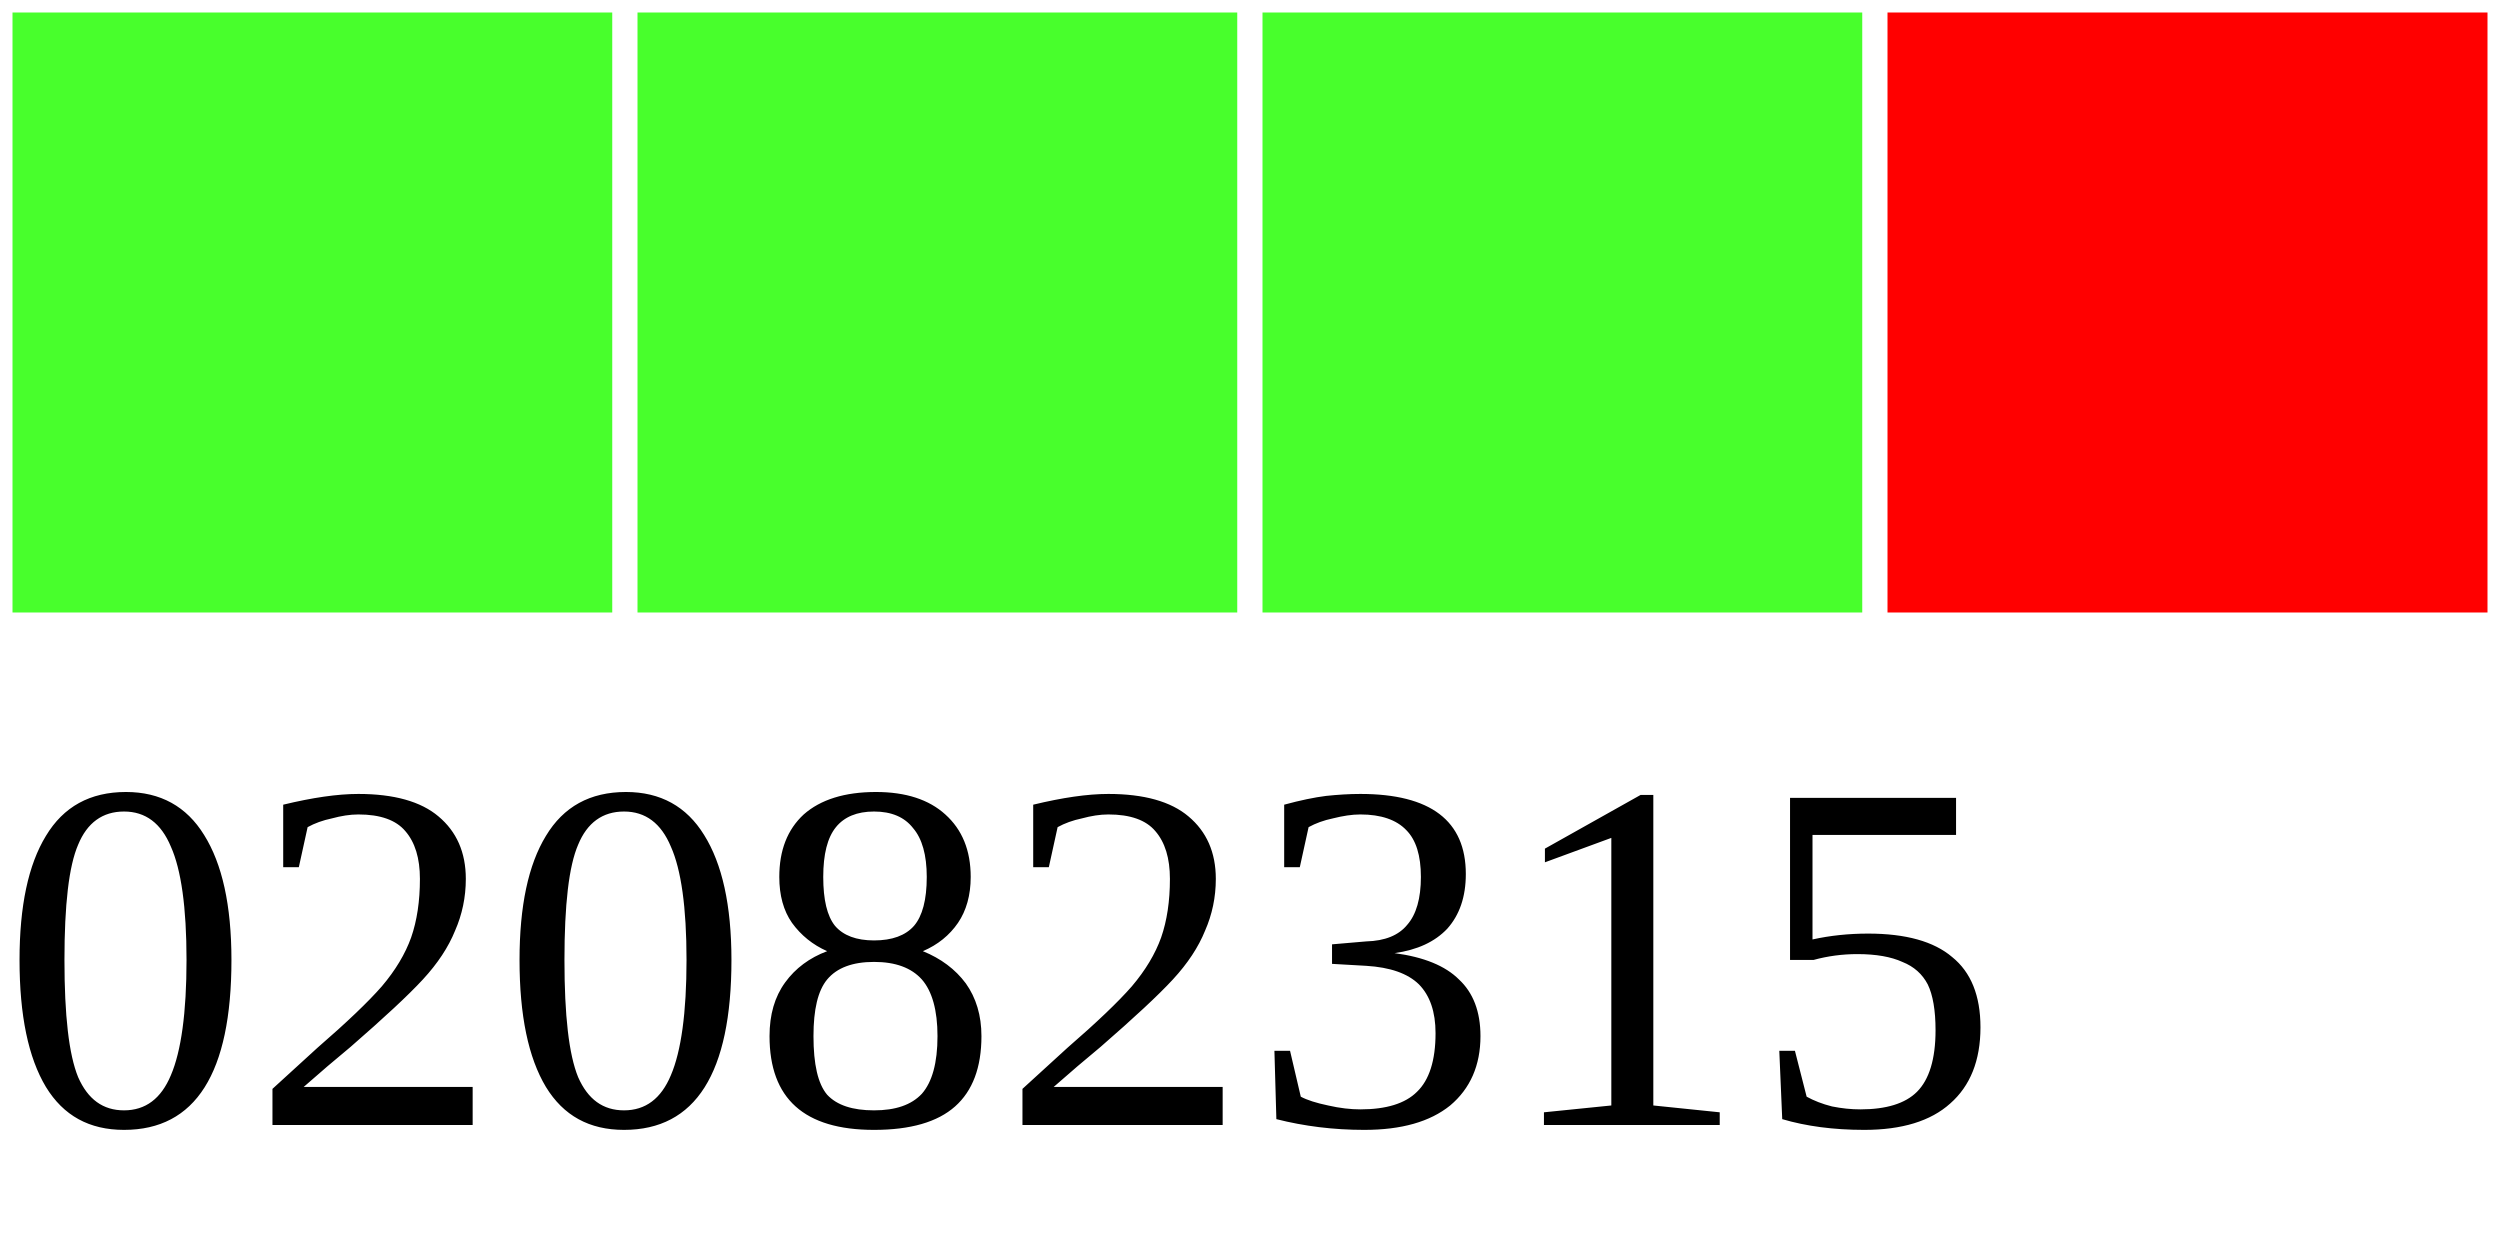
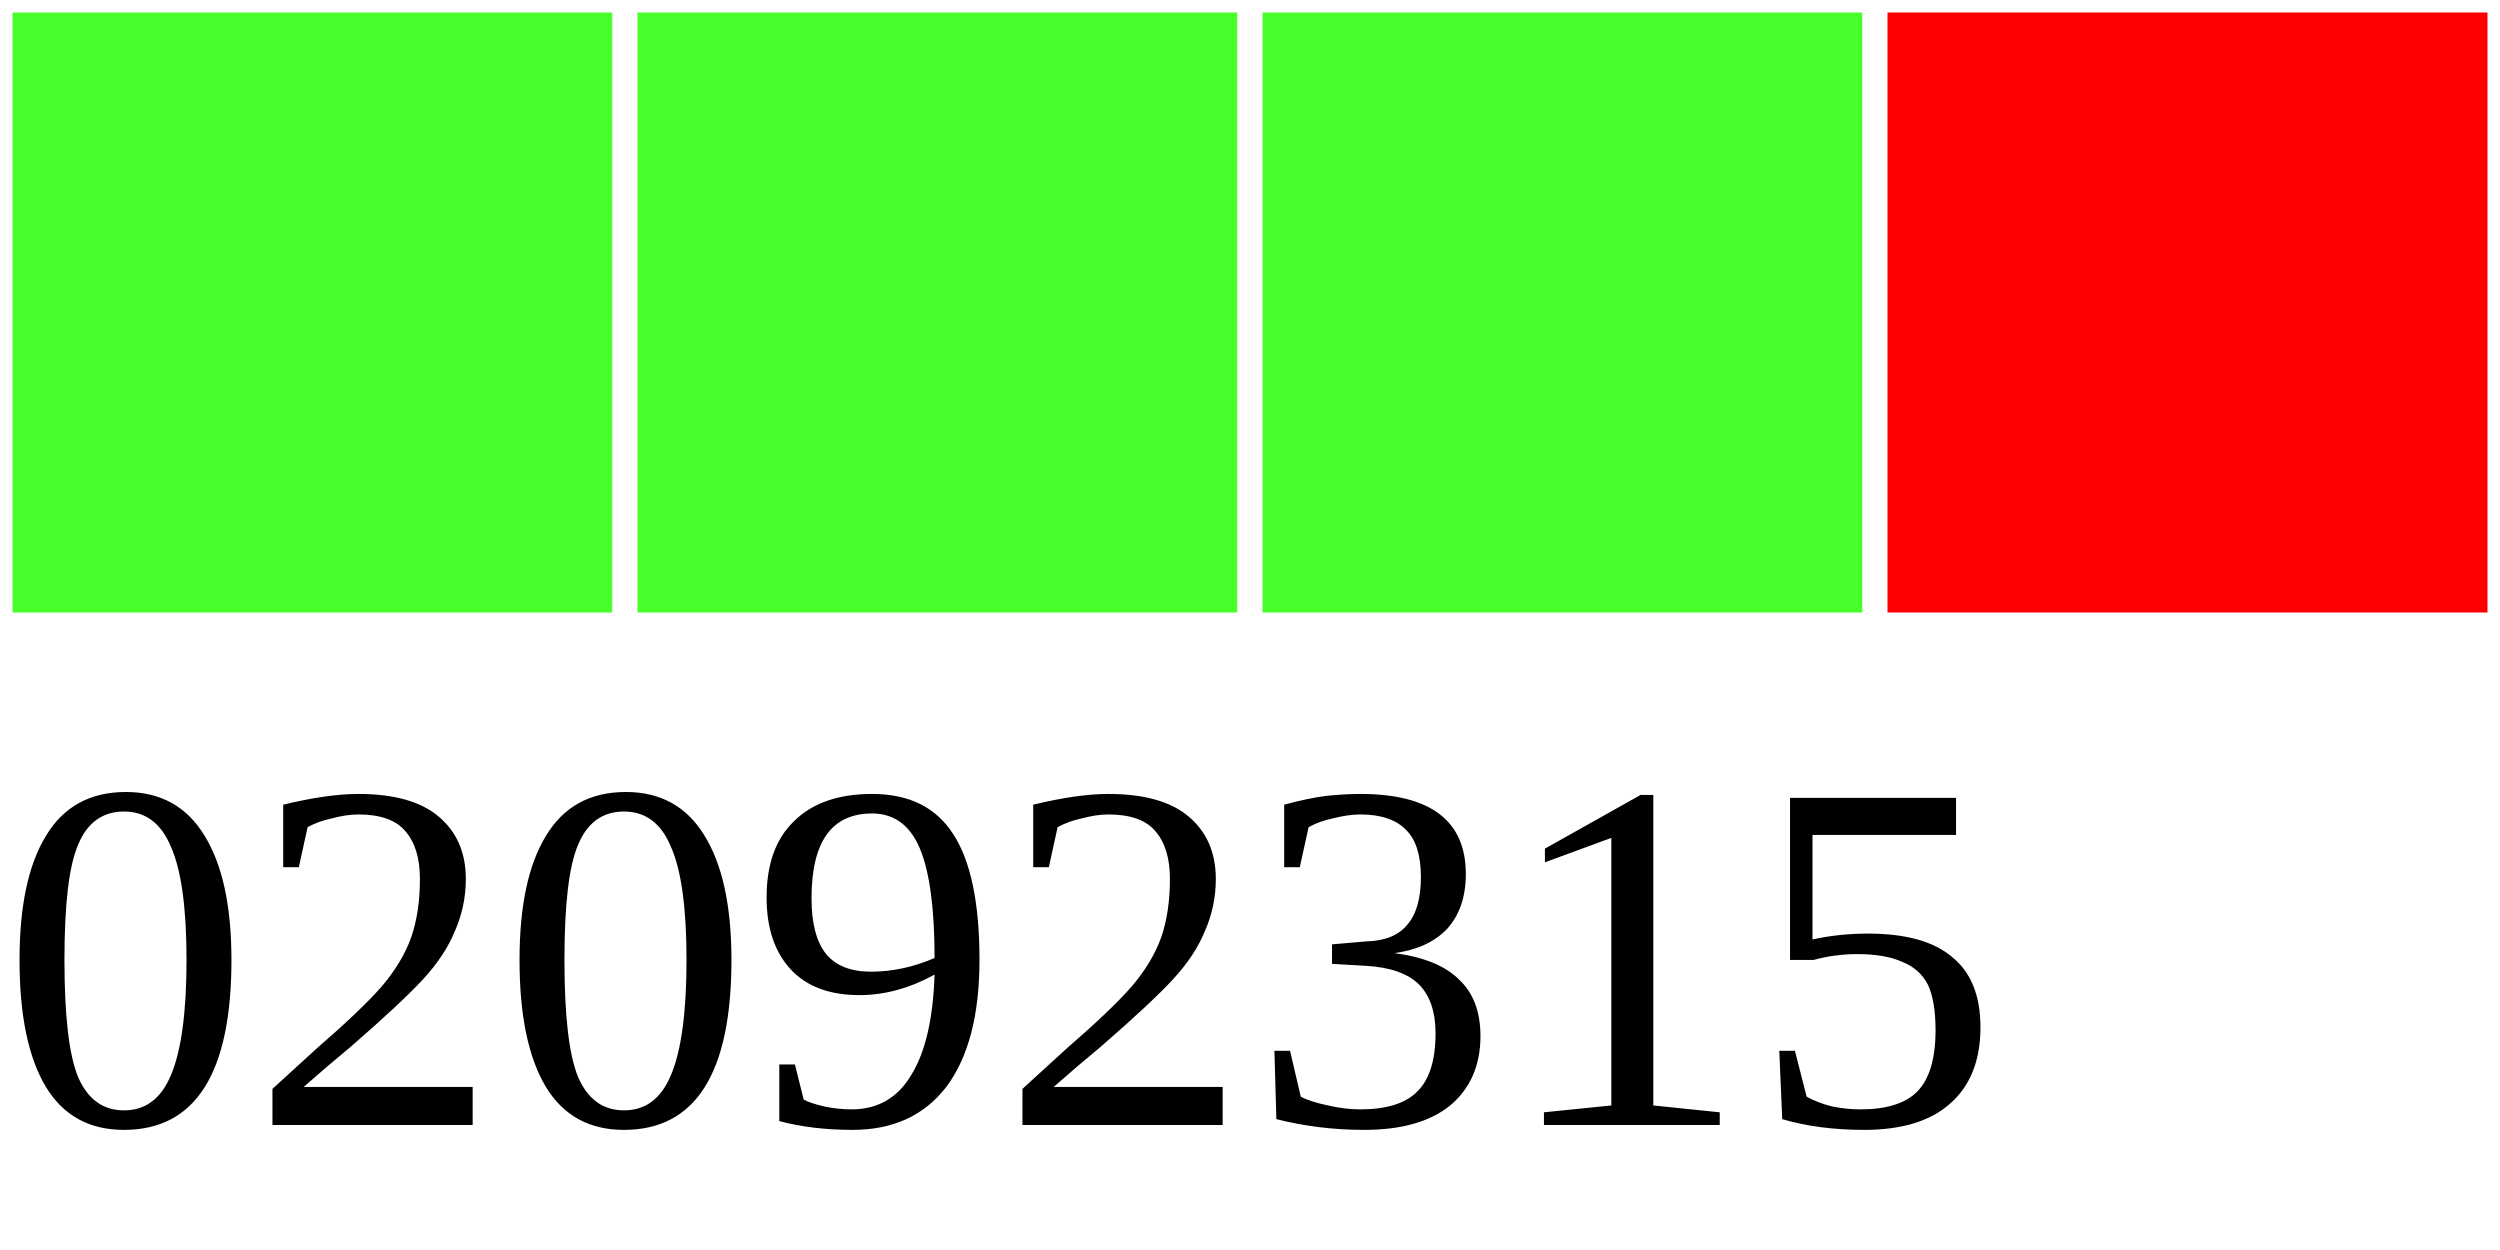
<svg xmlns="http://www.w3.org/2000/svg" width="40" height="20">
  <g>
    <rect width="10" height="10" style="fill:#48FF2C;stroke-width:0.4;stroke:rgb(255,255,255)" x="0" />
    <rect width="10" height="10" style="fill:#48FF2C;stroke-width:0.4;stroke:rgb(255,255,255)" x="10" />
    <rect width="10" height="10" style="fill:#48FF2C;stroke-width:0.4;stroke:rgb(255,255,255)" x="20" />
    <rect width="10" height="10" style="fill:#FF0000;stroke-width:0.4;stroke:rgb(255,255,255)" x="30" />
-     <text x="0" y="18" fill="black" font-size="8">02082315</text>
+     <text x="0" y="18" fill="black" font-size="8">02092315</text>
  </g>
</svg>
